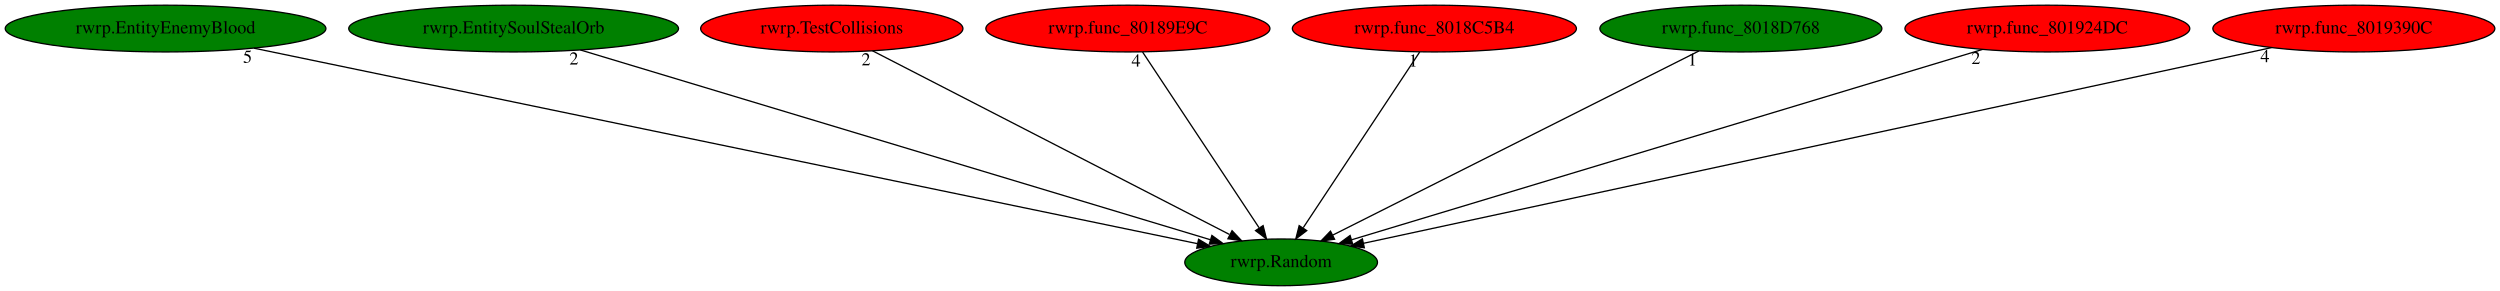
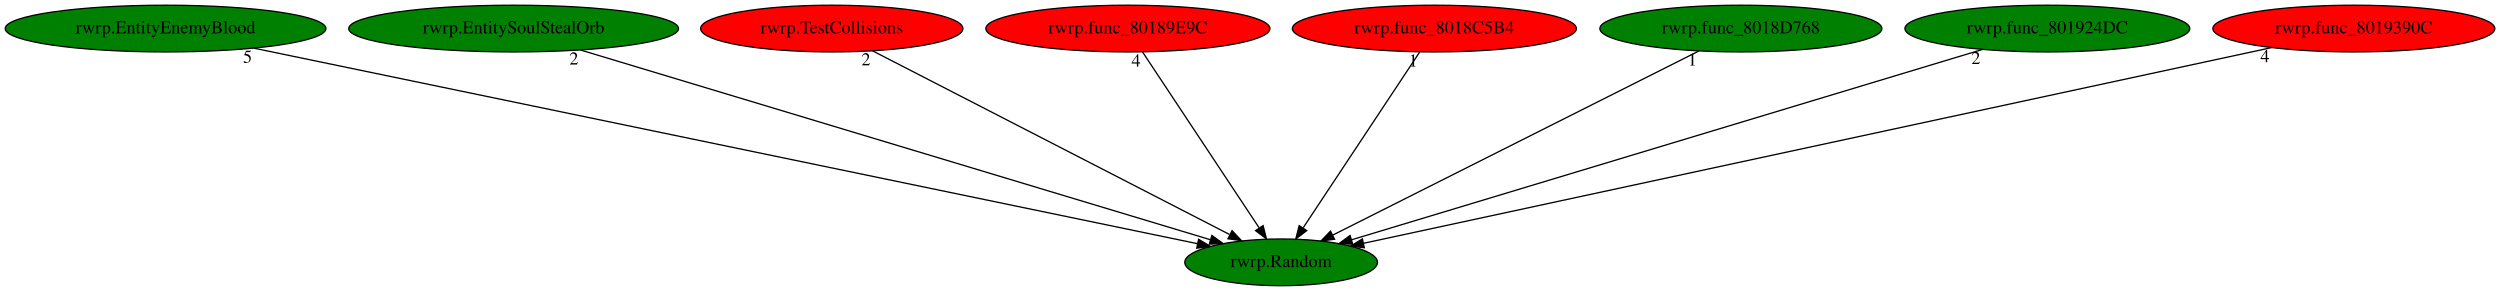
<svg xmlns="http://www.w3.org/2000/svg" xmlns:xlink="http://www.w3.org/1999/xlink" width="1925pt" height="224pt" viewBox="0.00 0.00 1925.03 224.00">
  <g id="graph0" class="graph" transform="scale(1 1) rotate(0) translate(4 220)">
    <polygon fill="white" stroke="transparent" points="-4,4 -4,-220 1921.03,-220 1921.03,4 -4,4" />
    <g id="node1" class="node">
      <ellipse fill="green" stroke="black" cx="982.49" cy="-18" rx="74.19" ry="18" />
      <text text-anchor="middle" x="982.49" y="-14.3" font-family="Times,serif" font-size="14.00">rwrp.Random</text>
    </g>
    <g id="node2" class="node">
      <g id="a_node2">
        <a xlink:href="rwrp.EntityEnemyBlood.svg" xlink:title="rwrp.EntityEnemyBlood">
          <ellipse fill="green" stroke="black" cx="123.49" cy="-198" rx="123.48" ry="18" />
          <text text-anchor="middle" x="123.49" y="-194.3" font-family="Times,serif" font-size="14.00">rwrp.EntityEnemyBlood</text>
        </a>
      </g>
    </g>
    <g id="edge1" class="edge">
      <path fill="none" stroke="black" d="M191.61,-182.88C353.53,-149.33 759.68,-65.17 917.94,-32.38" />
      <polygon fill="black" stroke="black" points="918.92,-35.75 928,-30.29 917.5,-28.89 918.92,-35.75" />
      <text text-anchor="middle" x="186.61" y="-171.68" font-family="Times,serif" font-size="14.00">5</text>
    </g>
    <g id="node3" class="node">
      <g id="a_node3">
        <a xlink:href="rwrp.EntitySoulStealOrb.svg" xlink:title="rwrp.EntitySoulStealOrb">
          <ellipse fill="green" stroke="black" cx="391.49" cy="-198" rx="126.98" ry="18" />
          <text text-anchor="middle" x="391.49" y="-194.3" font-family="Times,serif" font-size="14.00">rwrp.EntitySoulStealOrb</text>
        </a>
      </g>
    </g>
    <g id="edge2" class="edge">
      <path fill="none" stroke="black" d="M442.9,-181.52C553.72,-148.14 814.22,-69.68 927.86,-35.45" />
      <polygon fill="black" stroke="black" points="929.18,-38.71 937.74,-32.48 927.16,-32.01 929.18,-38.71" />
      <text text-anchor="middle" x="437.9" y="-170.32" font-family="Times,serif" font-size="14.00">2</text>
    </g>
    <g id="node4" class="node">
      <g id="a_node4">
        <a xlink:href="rwrp.TestCollisions.svg" xlink:title="rwrp.TestCollisions">
          <ellipse fill="red" stroke="black" cx="636.49" cy="-198" rx="100.98" ry="18" />
          <text text-anchor="middle" x="636.49" y="-194.3" font-family="Times,serif" font-size="14.00">rwrp.TestCollisions</text>
        </a>
      </g>
    </g>
    <g id="edge3" class="edge">
      <path fill="none" stroke="black" d="M667.8,-180.89C730.88,-148.44 873.11,-75.27 942.67,-39.48" />
      <polygon fill="black" stroke="black" points="944.7,-42.38 951.99,-34.69 941.5,-36.15 944.7,-42.38" />
      <text text-anchor="middle" x="662.8" y="-169.69" font-family="Times,serif" font-size="14.00">2</text>
    </g>
    <g id="node5" class="node">
      <g id="a_node5">
        <a xlink:href="rwrp.func_80189E9C.svg" xlink:title="rwrp.func_80189E9C">
          <ellipse fill="red" stroke="black" cx="864.49" cy="-198" rx="109.38" ry="18" />
          <text text-anchor="middle" x="864.49" y="-194.3" font-family="Times,serif" font-size="14.00">rwrp.func_80189E9C</text>
        </a>
      </g>
    </g>
    <g id="edge4" class="edge">
      <path fill="none" stroke="black" d="M875.8,-179.93C896.6,-148.57 940.99,-81.6 965.45,-44.71" />
      <polygon fill="black" stroke="black" points="968.6,-46.28 971.21,-36.02 962.77,-42.42 968.6,-46.28" />
      <text text-anchor="middle" x="870.8" y="-168.73" font-family="Times,serif" font-size="14.00">4</text>
    </g>
    <g id="node6" class="node">
      <g id="a_node6">
        <a xlink:href="rwrp.func_8018C5B4.svg" xlink:title="rwrp.func_8018C5B4">
          <ellipse fill="red" stroke="black" cx="1100.49" cy="-198" rx="109.38" ry="18" />
          <text text-anchor="middle" x="1100.49" y="-194.3" font-family="Times,serif" font-size="14.00">rwrp.func_8018C5B4</text>
        </a>
      </g>
    </g>
    <g id="edge5" class="edge">
      <path fill="none" stroke="black" d="M1089.17,-179.93C1068.38,-148.57 1023.99,-81.6 999.53,-44.71" />
      <polygon fill="black" stroke="black" points="1002.21,-42.42 993.77,-36.02 996.38,-46.28 1002.21,-42.42" />
      <text text-anchor="middle" x="1084.17" y="-168.73" font-family="Times,serif" font-size="14.00">1</text>
    </g>
    <g id="node7" class="node">
      <g id="a_node7">
        <a xlink:href="rwrp.func_8018D768.svg" xlink:title="rwrp.func_8018D768">
          <ellipse fill="green" stroke="black" cx="1336.49" cy="-198" rx="108.58" ry="18" />
          <text text-anchor="middle" x="1336.49" y="-194.3" font-family="Times,serif" font-size="14.00">rwrp.func_8018D768</text>
        </a>
      </g>
    </g>
    <g id="edge6" class="edge">
      <path fill="none" stroke="black" d="M1304.14,-180.73C1239.12,-148.04 1092.83,-74.48 1022.17,-38.95" />
      <polygon fill="black" stroke="black" points="1023.63,-35.77 1013.12,-34.4 1020.48,-42.02 1023.63,-35.77" />
      <text text-anchor="middle" x="1299.14" y="-169.53" font-family="Times,serif" font-size="14.00">1</text>
    </g>
    <g id="node8" class="node">
      <g id="a_node8">
        <a xlink:href="rwrp.func_801924DC.svg" xlink:title="rwrp.func_801924DC">
-           <ellipse fill="red" stroke="black" cx="1572.49" cy="-198" rx="109.68" ry="18" />
+           <ellipse fill="green" stroke="black" cx="1572.49" cy="-198" rx="109.68" ry="18" />
          <text text-anchor="middle" x="1572.49" y="-194.3" font-family="Times,serif" font-size="14.00">rwrp.func_801924DC</text>
        </a>
      </g>
    </g>
    <g id="edge7" class="edge">
      <path fill="none" stroke="black" d="M1522.44,-181.9C1412.51,-148.74 1150.74,-69.76 1036.91,-35.42" />
      <polygon fill="black" stroke="black" points="1037.6,-31.97 1027.01,-32.43 1035.58,-38.67 1037.6,-31.97" />
      <text text-anchor="middle" x="1517.44" y="-170.7" font-family="Times,serif" font-size="14.00">2</text>
    </g>
    <g id="node9" class="node">
      <g id="a_node9">
        <a xlink:href="rwrp.func_8019390C.svg" xlink:title="rwrp.func_8019390C">
          <ellipse fill="red" stroke="black" cx="1808.49" cy="-198" rx="108.58" ry="18" />
          <text text-anchor="middle" x="1808.49" y="-194.3" font-family="Times,serif" font-size="14.00">rwrp.func_8019390C</text>
        </a>
      </g>
    </g>
    <g id="edge8" class="edge">
      <path fill="none" stroke="black" d="M1745.05,-183.33C1591.18,-150.17 1199.53,-65.77 1045.8,-32.64" />
      <polygon fill="black" stroke="black" points="1046.54,-29.22 1036.02,-30.54 1045.06,-36.06 1046.54,-29.22" />
      <text text-anchor="middle" x="1740.05" y="-172.13" font-family="Times,serif" font-size="14.00">4</text>
    </g>
  </g>
</svg>
